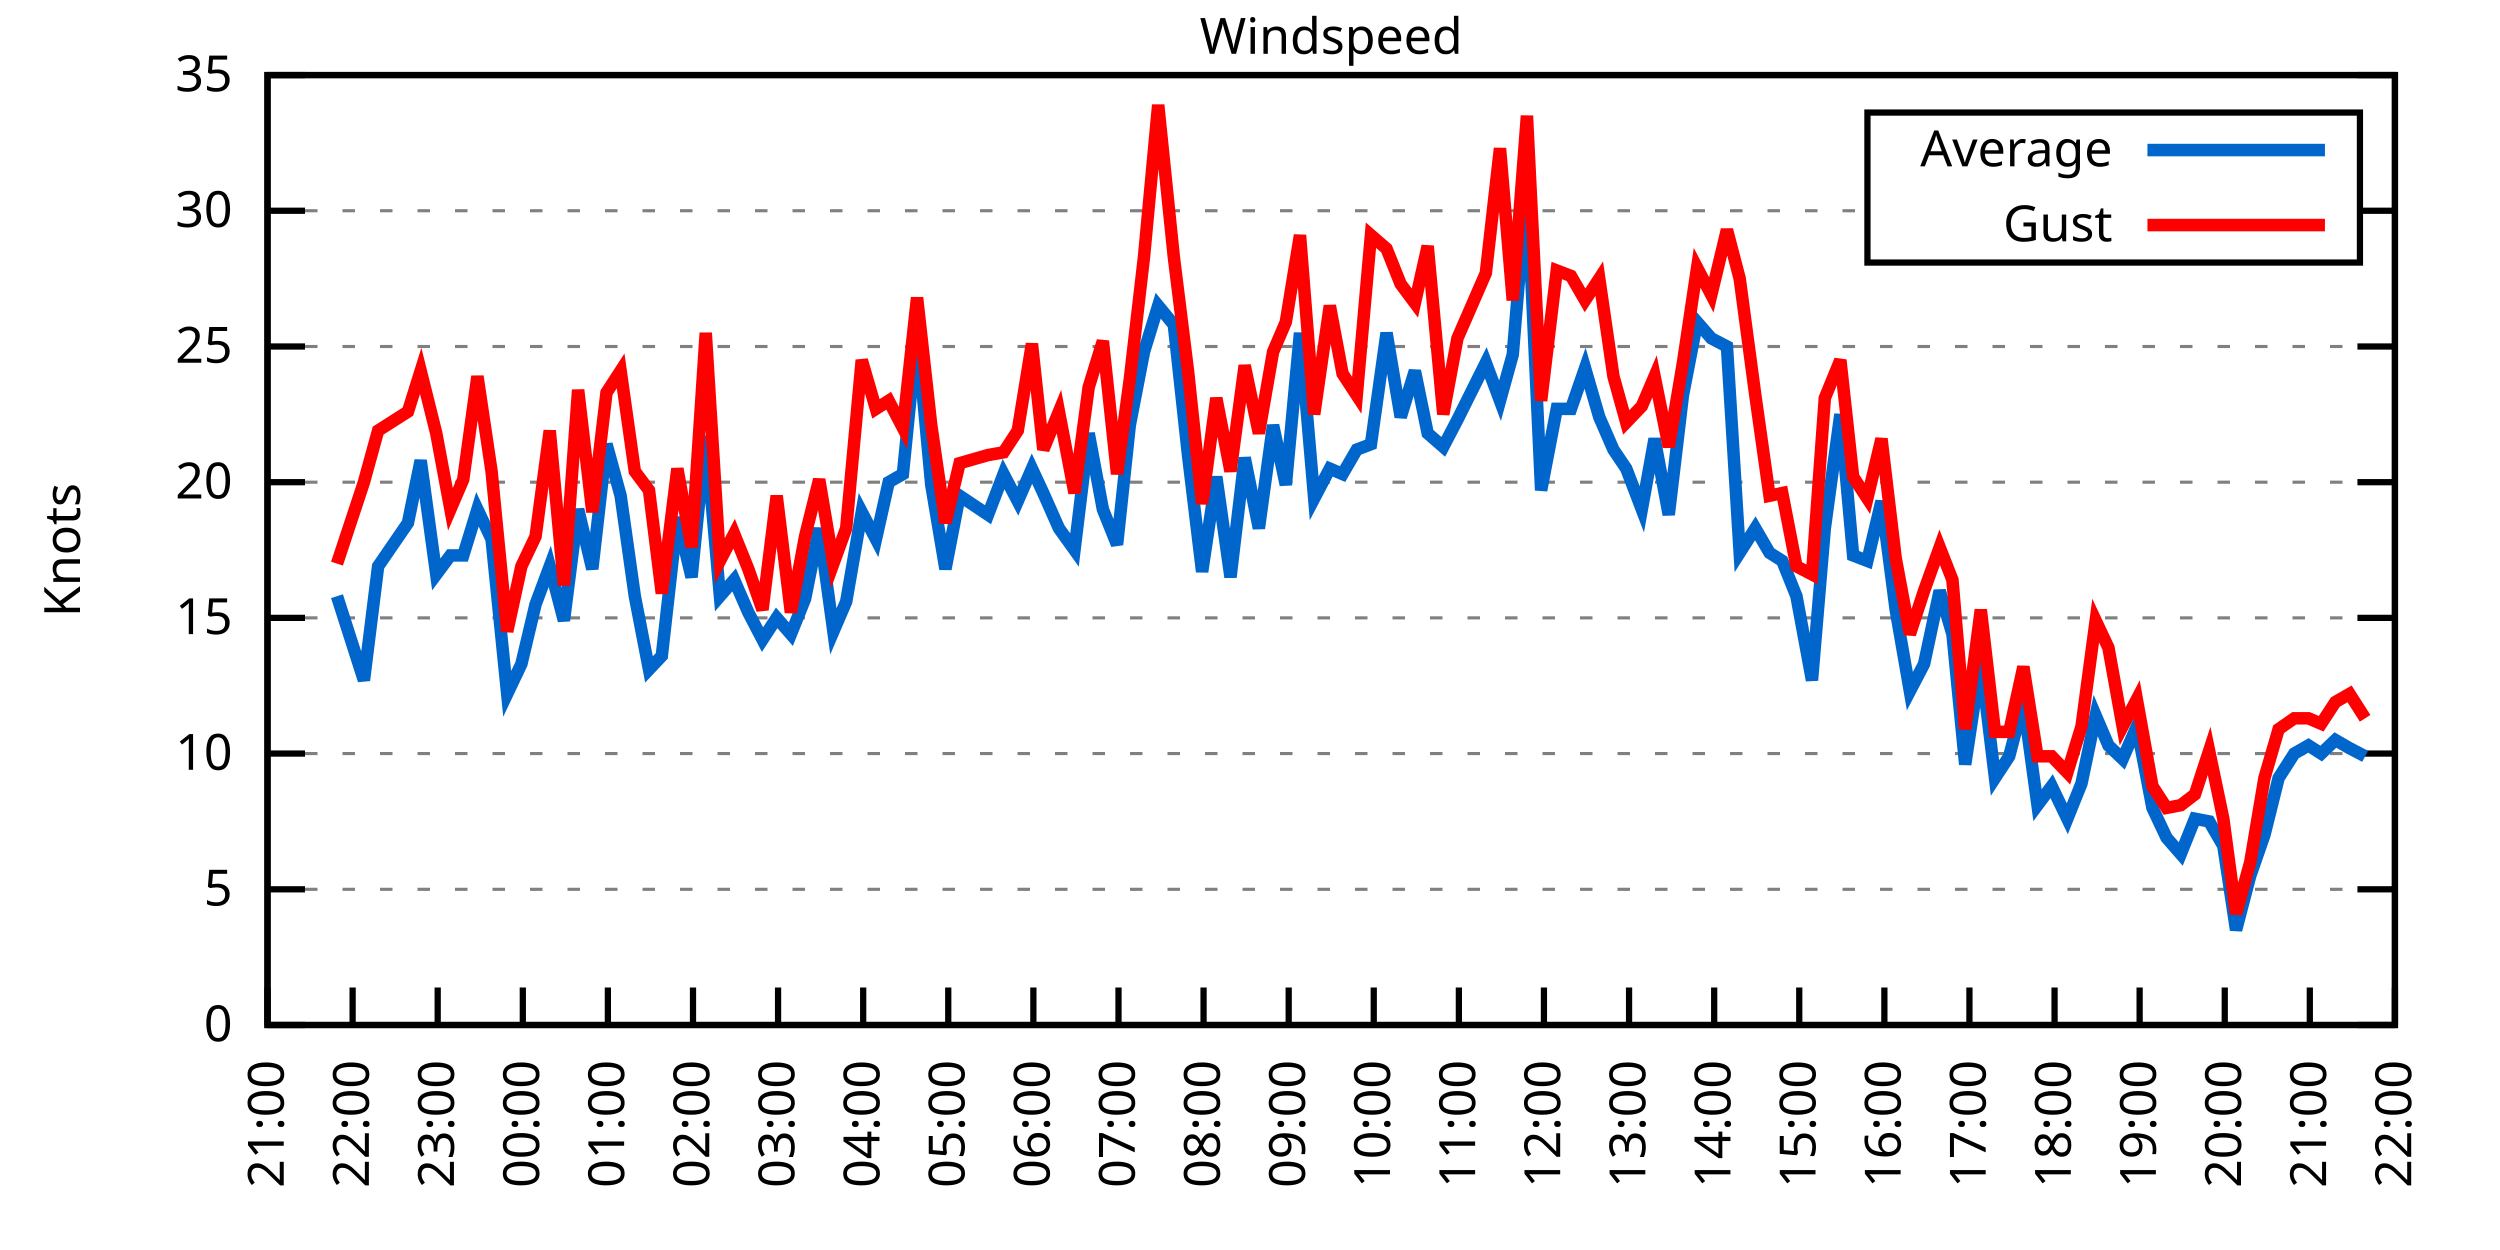
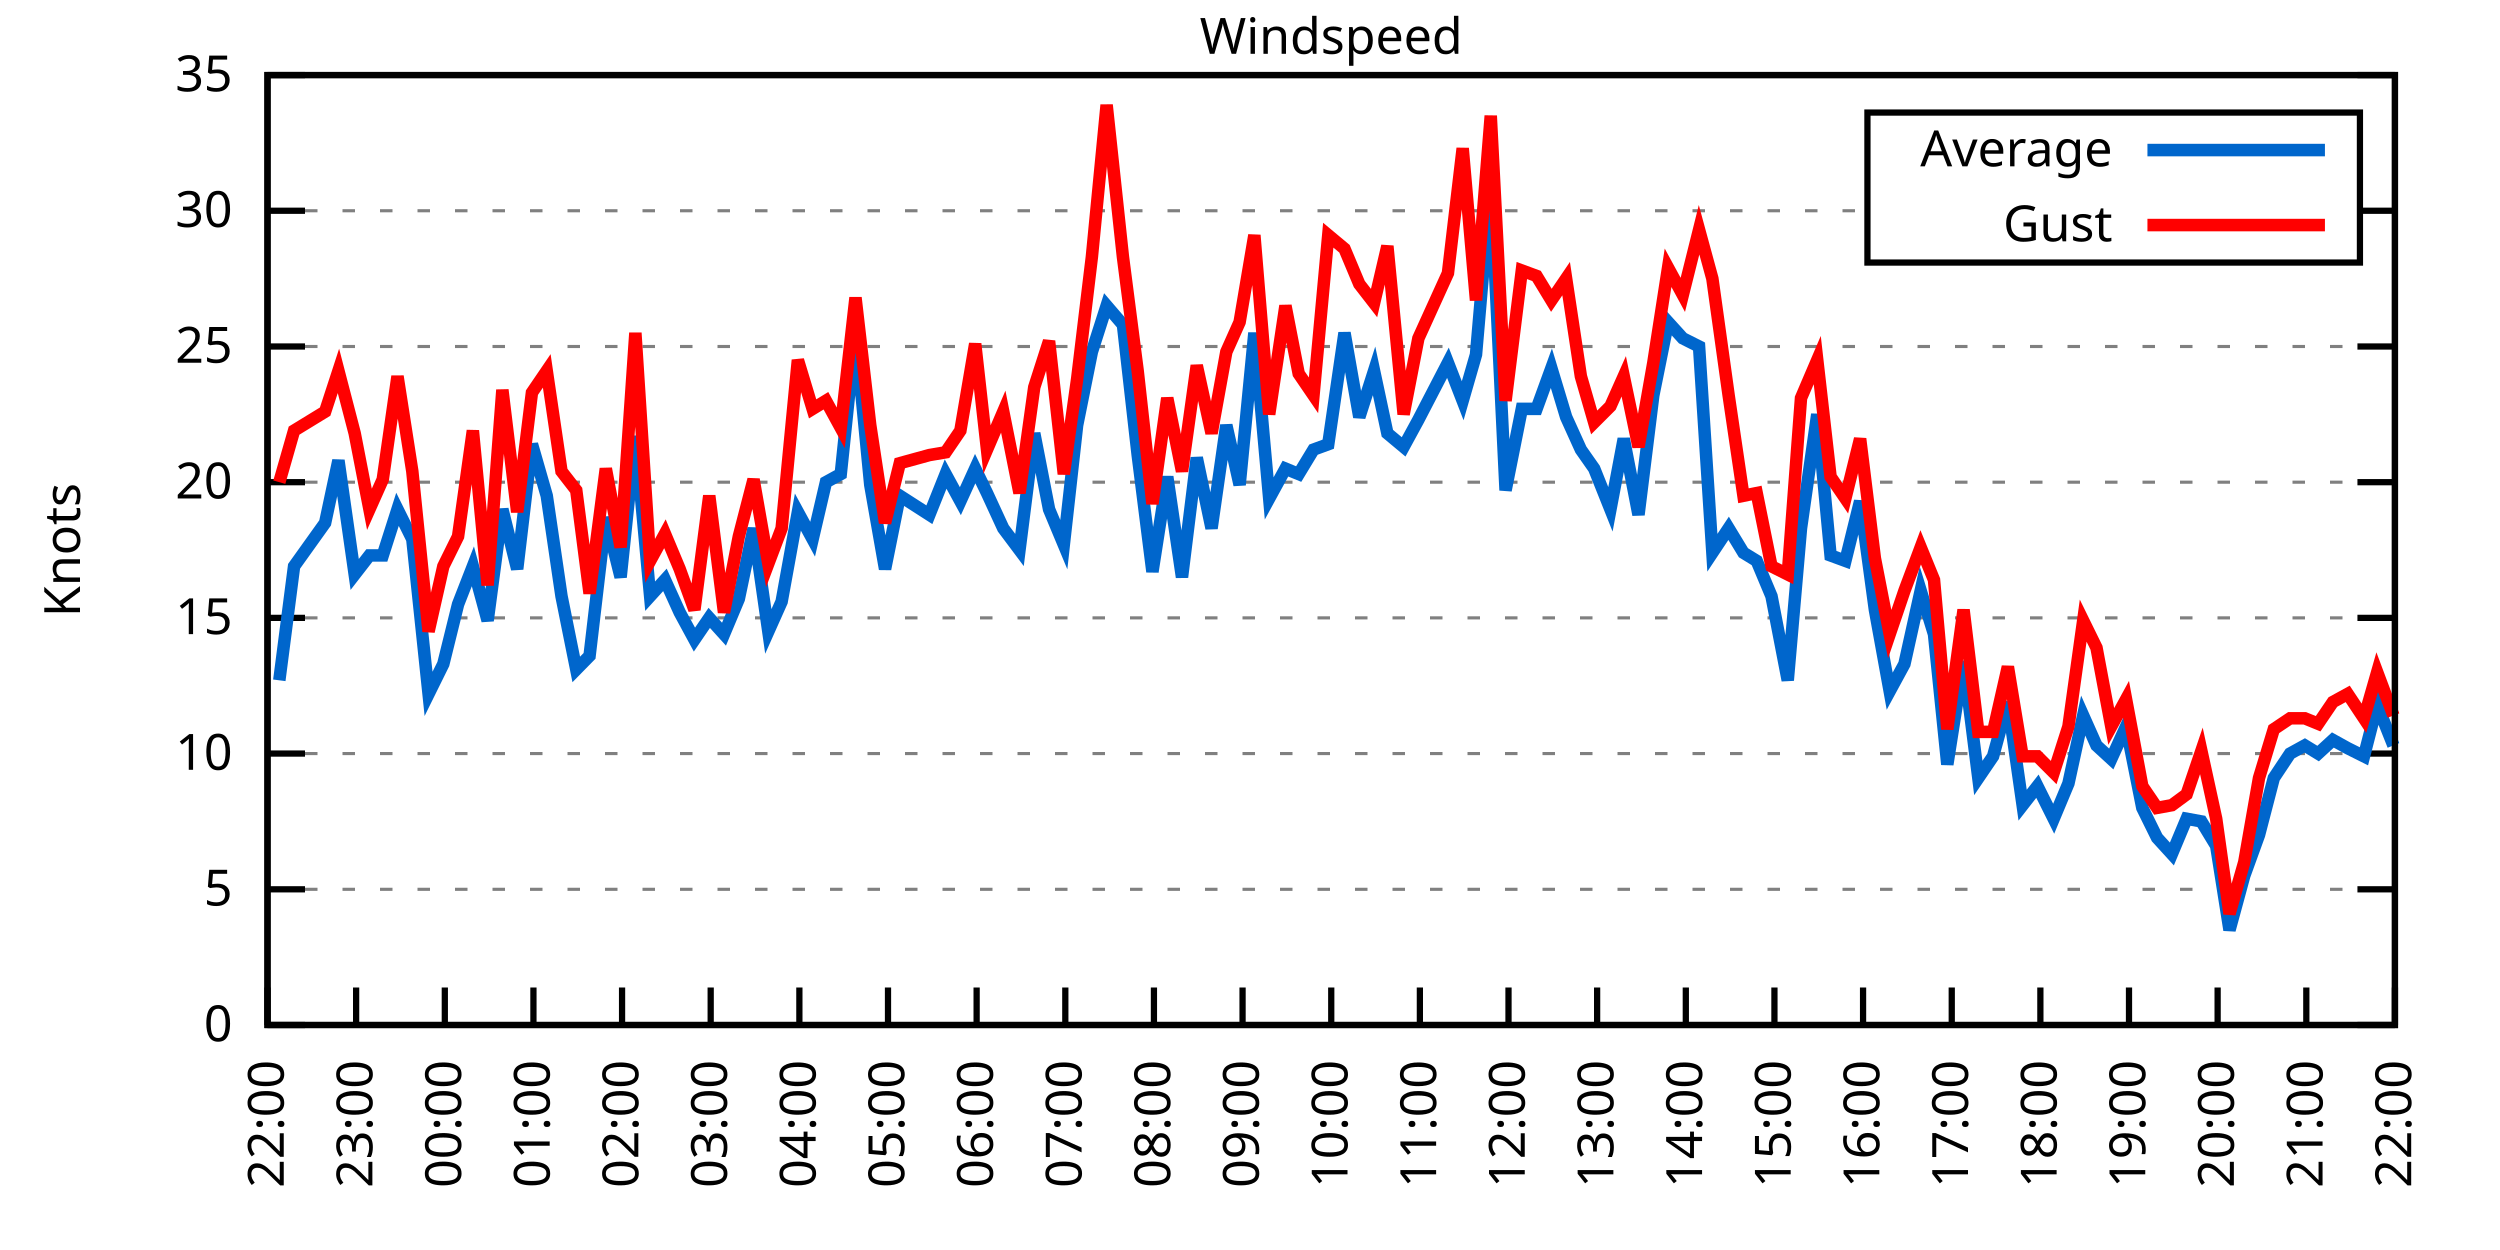
<svg xmlns="http://www.w3.org/2000/svg" xmlns:xlink="http://www.w3.org/1999/xlink" width="400" height="200" viewBox="0 0 400 200">
  <g id="gnuplot_canvas">
    <rect x="0" y="0" width="400" height="200" fill="none" />
    <defs>
      <circle id="gpDot" r="0.5" stroke-width="0.5" stroke="currentColor" />
      <path id="gpPt0" stroke-width="0.333" stroke="currentColor" d="M-1,0 h2 M0,-1 v2" />
      <path id="gpPt1" stroke-width="0.333" stroke="currentColor" d="M-1,-1 L1,1 M1,-1 L-1,1" />
      <path id="gpPt2" stroke-width="0.333" stroke="currentColor" d="M-1,0 L1,0 M0,-1 L0,1 M-1,-1 L1,1 M-1,1 L1,-1" />
      <rect id="gpPt3" stroke-width="0.333" stroke="currentColor" x="-1" y="-1" width="2" height="2" />
      <rect id="gpPt4" stroke-width="0.333" stroke="currentColor" fill="currentColor" x="-1" y="-1" width="2" height="2" />
      <circle id="gpPt5" stroke-width="0.333" stroke="currentColor" cx="0" cy="0" r="1" />
      <use xlink:href="#gpPt5" id="gpPt6" fill="currentColor" stroke="none" />
      <path id="gpPt7" stroke-width="0.333" stroke="currentColor" d="M0,-1.33 L-1.33,0.67 L1.33,0.67 z" />
      <use xlink:href="#gpPt7" id="gpPt8" fill="currentColor" stroke="none" />
      <use xlink:href="#gpPt7" id="gpPt9" stroke="currentColor" transform="rotate(180)" />
      <use xlink:href="#gpPt9" id="gpPt10" fill="currentColor" stroke="none" />
      <use xlink:href="#gpPt3" id="gpPt11" stroke="currentColor" transform="rotate(45)" />
      <use xlink:href="#gpPt11" id="gpPt12" fill="currentColor" stroke="none" />
      <path id="gpPt13" stroke-width="0.333" stroke="currentColor" d="M0,1.330 L1.265,0.411 L0.782,-1.067 L-0.782,-1.076 L-1.265,0.411 z" />
      <use xlink:href="#gpPt13" id="gpPt14" fill="currentColor" stroke="none" />
      <filter id="textbox" filterUnits="objectBoundingBox" x="0" y="0" height="1" width="1">
        <feFlood flood-color="white" flood-opacity="1" result="bgnd" />
        <feComposite in="SourceGraphic" in2="bgnd" operator="atop" />
      </filter>
      <filter id="greybox" filterUnits="objectBoundingBox" x="0" y="0" height="1" width="1">
        <feFlood flood-color="lightgrey" flood-opacity="1" result="grey" />
        <feComposite in="SourceGraphic" in2="grey" operator="atop" />
      </filter>
    </defs>
    <g fill="none" color="white" stroke="currentColor" stroke-width="1.00" stroke-linecap="butt" stroke-linejoin="miter">
</g>
    <g fill="none" color="black" stroke="currentColor" stroke-width="1.00" stroke-linecap="butt" stroke-linejoin="miter">
      <g stroke="none" shape-rendering="crispEdges">
        <polygon fill="rgb(255, 255, 255)" points="42.80,164.00 383.18,164.00 383.18,12.02 42.80,12.02 " />
      </g>
    </g>
    <g fill="none" color="black" stroke="currentColor" stroke-width="1.00" stroke-linecap="butt" stroke-linejoin="miter">
</g>
    <g fill="none" color="black" stroke="black" stroke-width="0.50" stroke-linecap="butt" stroke-linejoin="miter">
</g>
    <g fill="none" color="gray" stroke="currentColor" stroke-width="0.50" stroke-linecap="butt" stroke-linejoin="miter">
      <path stroke="gray" stroke-dasharray="2,4" class="gridline" d="M42.80,164.00 L383.19,164.00  " />
    </g>
    <g fill="none" color="gray" stroke="gray" stroke-width="1.00" stroke-linecap="butt" stroke-linejoin="miter">
</g>
    <g fill="none" color="black" stroke="currentColor" stroke-width="1.00" stroke-linecap="butt" stroke-linejoin="miter">
      <path stroke="black" d="M42.80,164.00 L48.80,164.00 M383.19,164.00 L377.19,164.00  " />
      <g transform="translate(37.20,166.60)" stroke="none" fill="black" font-family="Sans" font-size="8.00" text-anchor="end">
        <text>
          <tspan font-family="Sans"> 0</tspan>
        </text>
      </g>
    </g>
    <g fill="none" color="black" stroke="currentColor" stroke-width="1.00" stroke-linecap="butt" stroke-linejoin="miter">
</g>
    <g fill="none" color="black" stroke="black" stroke-width="0.50" stroke-linecap="butt" stroke-linejoin="miter">
</g>
    <g fill="none" color="gray" stroke="currentColor" stroke-width="0.50" stroke-linecap="butt" stroke-linejoin="miter">
      <path stroke="gray" stroke-dasharray="2,4" class="gridline" d="M42.80,142.29 L383.19,142.29  " />
    </g>
    <g fill="none" color="gray" stroke="gray" stroke-width="1.00" stroke-linecap="butt" stroke-linejoin="miter">
</g>
    <g fill="none" color="black" stroke="currentColor" stroke-width="1.00" stroke-linecap="butt" stroke-linejoin="miter">
      <path stroke="black" d="M42.80,142.29 L48.80,142.29 M383.19,142.29 L377.19,142.29  " />
      <g transform="translate(37.20,144.89)" stroke="none" fill="black" font-family="Sans" font-size="8.00" text-anchor="end">
        <text>
          <tspan font-family="Sans"> 5</tspan>
        </text>
      </g>
    </g>
    <g fill="none" color="black" stroke="currentColor" stroke-width="1.00" stroke-linecap="butt" stroke-linejoin="miter">
</g>
    <g fill="none" color="black" stroke="black" stroke-width="0.50" stroke-linecap="butt" stroke-linejoin="miter">
</g>
    <g fill="none" color="gray" stroke="currentColor" stroke-width="0.50" stroke-linecap="butt" stroke-linejoin="miter">
      <path stroke="gray" stroke-dasharray="2,4" class="gridline" d="M42.80,120.57 L383.19,120.57  " />
    </g>
    <g fill="none" color="gray" stroke="gray" stroke-width="1.00" stroke-linecap="butt" stroke-linejoin="miter">
</g>
    <g fill="none" color="black" stroke="currentColor" stroke-width="1.00" stroke-linecap="butt" stroke-linejoin="miter">
      <path stroke="black" d="M42.80,120.57 L48.80,120.57 M383.19,120.57 L377.19,120.57  " />
      <g transform="translate(37.20,123.17)" stroke="none" fill="black" font-family="Sans" font-size="8.00" text-anchor="end">
        <text>
          <tspan font-family="Sans"> 10</tspan>
        </text>
      </g>
    </g>
    <g fill="none" color="black" stroke="currentColor" stroke-width="1.00" stroke-linecap="butt" stroke-linejoin="miter">
</g>
    <g fill="none" color="black" stroke="black" stroke-width="0.50" stroke-linecap="butt" stroke-linejoin="miter">
</g>
    <g fill="none" color="gray" stroke="currentColor" stroke-width="0.50" stroke-linecap="butt" stroke-linejoin="miter">
      <path stroke="gray" stroke-dasharray="2,4" class="gridline" d="M42.80,98.86 L383.19,98.86  " />
    </g>
    <g fill="none" color="gray" stroke="gray" stroke-width="1.00" stroke-linecap="butt" stroke-linejoin="miter">
</g>
    <g fill="none" color="black" stroke="currentColor" stroke-width="1.00" stroke-linecap="butt" stroke-linejoin="miter">
      <path stroke="black" d="M42.80,98.86 L48.80,98.86 M383.19,98.86 L377.19,98.86  " />
      <g transform="translate(37.20,101.46)" stroke="none" fill="black" font-family="Sans" font-size="8.00" text-anchor="end">
        <text>
          <tspan font-family="Sans"> 15</tspan>
        </text>
      </g>
    </g>
    <g fill="none" color="black" stroke="currentColor" stroke-width="1.00" stroke-linecap="butt" stroke-linejoin="miter">
</g>
    <g fill="none" color="black" stroke="black" stroke-width="0.50" stroke-linecap="butt" stroke-linejoin="miter">
</g>
    <g fill="none" color="gray" stroke="currentColor" stroke-width="0.50" stroke-linecap="butt" stroke-linejoin="miter">
      <path stroke="gray" stroke-dasharray="2,4" class="gridline" d="M42.80,77.15 L383.19,77.15  " />
    </g>
    <g fill="none" color="gray" stroke="gray" stroke-width="1.00" stroke-linecap="butt" stroke-linejoin="miter">
</g>
    <g fill="none" color="black" stroke="currentColor" stroke-width="1.00" stroke-linecap="butt" stroke-linejoin="miter">
      <path stroke="black" d="M42.80,77.15 L48.80,77.15 M383.19,77.15 L377.19,77.15  " />
      <g transform="translate(37.20,79.75)" stroke="none" fill="black" font-family="Sans" font-size="8.00" text-anchor="end">
        <text>
          <tspan font-family="Sans"> 20</tspan>
        </text>
      </g>
    </g>
    <g fill="none" color="black" stroke="currentColor" stroke-width="1.00" stroke-linecap="butt" stroke-linejoin="miter">
</g>
    <g fill="none" color="black" stroke="black" stroke-width="0.50" stroke-linecap="butt" stroke-linejoin="miter">
</g>
    <g fill="none" color="gray" stroke="currentColor" stroke-width="0.50" stroke-linecap="butt" stroke-linejoin="miter">
      <path stroke="gray" stroke-dasharray="2,4" class="gridline" d="M42.80,55.44 L383.19,55.44  " />
    </g>
    <g fill="none" color="gray" stroke="gray" stroke-width="1.00" stroke-linecap="butt" stroke-linejoin="miter">
</g>
    <g fill="none" color="black" stroke="currentColor" stroke-width="1.00" stroke-linecap="butt" stroke-linejoin="miter">
      <path stroke="black" d="M42.80,55.44 L48.80,55.44 M383.19,55.44 L377.19,55.44  " />
      <g transform="translate(37.20,58.04)" stroke="none" fill="black" font-family="Sans" font-size="8.00" text-anchor="end">
        <text>
          <tspan font-family="Sans"> 25</tspan>
        </text>
      </g>
    </g>
    <g fill="none" color="black" stroke="currentColor" stroke-width="1.00" stroke-linecap="butt" stroke-linejoin="miter">
</g>
    <g fill="none" color="black" stroke="black" stroke-width="0.50" stroke-linecap="butt" stroke-linejoin="miter">
</g>
    <g fill="none" color="gray" stroke="currentColor" stroke-width="0.50" stroke-linecap="butt" stroke-linejoin="miter">
      <path stroke="gray" stroke-dasharray="2,4" class="gridline" d="M42.80,33.72 L298.79,33.72 M377.59,33.72 L383.19,33.72  " />
    </g>
    <g fill="none" color="gray" stroke="gray" stroke-width="1.00" stroke-linecap="butt" stroke-linejoin="miter">
</g>
    <g fill="none" color="black" stroke="currentColor" stroke-width="1.00" stroke-linecap="butt" stroke-linejoin="miter">
      <path stroke="black" d="M42.80,33.72 L48.80,33.72 M383.19,33.72 L377.19,33.72  " />
      <g transform="translate(37.20,36.32)" stroke="none" fill="black" font-family="Sans" font-size="8.00" text-anchor="end">
        <text>
          <tspan font-family="Sans"> 30</tspan>
        </text>
      </g>
    </g>
    <g fill="none" color="black" stroke="currentColor" stroke-width="1.00" stroke-linecap="butt" stroke-linejoin="miter">
</g>
    <g fill="none" color="black" stroke="black" stroke-width="0.50" stroke-linecap="butt" stroke-linejoin="miter">
</g>
    <g fill="none" color="gray" stroke="currentColor" stroke-width="0.50" stroke-linecap="butt" stroke-linejoin="miter">
      <path stroke="gray" stroke-dasharray="2,4" class="gridline" d="M42.80,12.01 L383.19,12.01  " />
    </g>
    <g fill="none" color="gray" stroke="gray" stroke-width="1.00" stroke-linecap="butt" stroke-linejoin="miter">
</g>
    <g fill="none" color="black" stroke="currentColor" stroke-width="1.00" stroke-linecap="butt" stroke-linejoin="miter">
      <path stroke="black" d="M42.80,12.01 L48.80,12.01 M383.19,12.01 L377.19,12.01  " />
      <g transform="translate(37.20,14.61)" stroke="none" fill="black" font-family="Sans" font-size="8.00" text-anchor="end">
        <text>
          <tspan font-family="Sans"> 35</tspan>
        </text>
      </g>
    </g>
    <g fill="none" color="black" stroke="currentColor" stroke-width="1.00" stroke-linecap="butt" stroke-linejoin="miter">
      <path stroke="black" d="M42.80,164.00 L42.80,158.00  " />
      <g transform="translate(45.40,169.60) rotate(270.00)" stroke="none" fill="black" font-family="Sans" font-size="8.00" text-anchor="end">
        <text>
-           <tspan font-family="Sans">21:00</tspan>
-         </text>
-       </g>
-     </g>
-     <g fill="none" color="black" stroke="currentColor" stroke-width="1.00" stroke-linecap="butt" stroke-linejoin="miter">
-       <path stroke="black" d="M56.42,164.00 L56.42,158.00  " />
-       <g transform="translate(59.02,169.60) rotate(270.00)" stroke="none" fill="black" font-family="Sans" font-size="8.00" text-anchor="end">
-         <text>
          <tspan font-family="Sans">22:00</tspan>
        </text>
      </g>
    </g>
    <g fill="none" color="black" stroke="currentColor" stroke-width="1.00" stroke-linecap="butt" stroke-linejoin="miter">
-       <path stroke="black" d="M70.03,164.00 L70.03,158.00  " />
-       <g transform="translate(72.63,169.60) rotate(270.00)" stroke="none" fill="black" font-family="Sans" font-size="8.00" text-anchor="end">
+       <path stroke="black" d="M56.98,164.00 L56.98,158.00  " />
+       <g transform="translate(59.58,169.60) rotate(270.00)" stroke="none" fill="black" font-family="Sans" font-size="8.00" text-anchor="end">
        <text>
          <tspan font-family="Sans">23:00</tspan>
        </text>
      </g>
    </g>
    <g fill="none" color="black" stroke="currentColor" stroke-width="1.00" stroke-linecap="butt" stroke-linejoin="miter">
-       <path stroke="black" d="M83.65,164.00 L83.65,158.00  " />
-       <g transform="translate(86.25,169.60) rotate(270.00)" stroke="none" fill="black" font-family="Sans" font-size="8.00" text-anchor="end">
+       <path stroke="black" d="M71.17,164.00 L71.17,158.00  " />
+       <g transform="translate(73.77,169.60) rotate(270.00)" stroke="none" fill="black" font-family="Sans" font-size="8.00" text-anchor="end">
        <text>
          <tspan font-family="Sans">00:00</tspan>
        </text>
      </g>
    </g>
    <g fill="none" color="black" stroke="currentColor" stroke-width="1.00" stroke-linecap="butt" stroke-linejoin="miter">
-       <path stroke="black" d="M97.26,164.00 L97.26,158.00  " />
-       <g transform="translate(99.86,169.60) rotate(270.00)" stroke="none" fill="black" font-family="Sans" font-size="8.00" text-anchor="end">
+       <path stroke="black" d="M85.35,164.00 L85.35,158.00  " />
+       <g transform="translate(87.95,169.60) rotate(270.00)" stroke="none" fill="black" font-family="Sans" font-size="8.00" text-anchor="end">
        <text>
          <tspan font-family="Sans">01:00</tspan>
        </text>
      </g>
    </g>
    <g fill="none" color="black" stroke="currentColor" stroke-width="1.00" stroke-linecap="butt" stroke-linejoin="miter">
-       <path stroke="black" d="M110.88,164.00 L110.88,158.00  " />
-       <g transform="translate(113.48,169.60) rotate(270.00)" stroke="none" fill="black" font-family="Sans" font-size="8.00" text-anchor="end">
+       <path stroke="black" d="M99.53,164.00 L99.53,158.00  " />
+       <g transform="translate(102.13,169.60) rotate(270.00)" stroke="none" fill="black" font-family="Sans" font-size="8.00" text-anchor="end">
        <text>
          <tspan font-family="Sans">02:00</tspan>
        </text>
      </g>
    </g>
    <g fill="none" color="black" stroke="currentColor" stroke-width="1.00" stroke-linecap="butt" stroke-linejoin="miter">
-       <path stroke="black" d="M124.49,164.00 L124.49,158.00  " />
-       <g transform="translate(127.09,169.60) rotate(270.00)" stroke="none" fill="black" font-family="Sans" font-size="8.00" text-anchor="end">
+       <path stroke="black" d="M113.71,164.00 L113.71,158.00  " />
+       <g transform="translate(116.31,169.60) rotate(270.00)" stroke="none" fill="black" font-family="Sans" font-size="8.00" text-anchor="end">
        <text>
          <tspan font-family="Sans">03:00</tspan>
        </text>
      </g>
    </g>
    <g fill="none" color="black" stroke="currentColor" stroke-width="1.00" stroke-linecap="butt" stroke-linejoin="miter">
-       <path stroke="black" d="M138.11,164.00 L138.11,158.00  " />
-       <g transform="translate(140.71,169.60) rotate(270.00)" stroke="none" fill="black" font-family="Sans" font-size="8.00" text-anchor="end">
+       <path stroke="black" d="M127.90,164.00 L127.90,158.00  " />
+       <g transform="translate(130.50,169.60) rotate(270.00)" stroke="none" fill="black" font-family="Sans" font-size="8.00" text-anchor="end">
        <text>
          <tspan font-family="Sans">04:00</tspan>
        </text>
      </g>
    </g>
    <g fill="none" color="black" stroke="currentColor" stroke-width="1.00" stroke-linecap="butt" stroke-linejoin="miter">
-       <path stroke="black" d="M151.72,164.00 L151.72,158.00  " />
-       <g transform="translate(154.32,169.60) rotate(270.00)" stroke="none" fill="black" font-family="Sans" font-size="8.00" text-anchor="end">
+       <path stroke="black" d="M142.08,164.00 L142.08,158.00  " />
+       <g transform="translate(144.68,169.60) rotate(270.00)" stroke="none" fill="black" font-family="Sans" font-size="8.00" text-anchor="end">
        <text>
          <tspan font-family="Sans">05:00</tspan>
        </text>
      </g>
    </g>
    <g fill="none" color="black" stroke="currentColor" stroke-width="1.00" stroke-linecap="butt" stroke-linejoin="miter">
-       <path stroke="black" d="M165.34,164.00 L165.34,158.00  " />
-       <g transform="translate(167.94,169.60) rotate(270.00)" stroke="none" fill="black" font-family="Sans" font-size="8.00" text-anchor="end">
+       <path stroke="black" d="M156.26,164.00 L156.26,158.00  " />
+       <g transform="translate(158.86,169.60) rotate(270.00)" stroke="none" fill="black" font-family="Sans" font-size="8.00" text-anchor="end">
        <text>
          <tspan font-family="Sans">06:00</tspan>
        </text>
      </g>
    </g>
    <g fill="none" color="black" stroke="currentColor" stroke-width="1.00" stroke-linecap="butt" stroke-linejoin="miter">
-       <path stroke="black" d="M178.96,164.00 L178.96,158.00  " />
-       <g transform="translate(181.56,169.60) rotate(270.00)" stroke="none" fill="black" font-family="Sans" font-size="8.00" text-anchor="end">
+       <path stroke="black" d="M170.45,164.00 L170.45,158.00  " />
+       <g transform="translate(173.05,169.60) rotate(270.00)" stroke="none" fill="black" font-family="Sans" font-size="8.00" text-anchor="end">
        <text>
          <tspan font-family="Sans">07:00</tspan>
        </text>
      </g>
    </g>
    <g fill="none" color="black" stroke="currentColor" stroke-width="1.00" stroke-linecap="butt" stroke-linejoin="miter">
-       <path stroke="black" d="M192.57,164.00 L192.57,158.00  " />
-       <g transform="translate(195.17,169.60) rotate(270.00)" stroke="none" fill="black" font-family="Sans" font-size="8.00" text-anchor="end">
+       <path stroke="black" d="M184.63,164.00 L184.63,158.00  " />
+       <g transform="translate(187.23,169.60) rotate(270.00)" stroke="none" fill="black" font-family="Sans" font-size="8.00" text-anchor="end">
        <text>
          <tspan font-family="Sans">08:00</tspan>
        </text>
      </g>
    </g>
    <g fill="none" color="black" stroke="currentColor" stroke-width="1.00" stroke-linecap="butt" stroke-linejoin="miter">
-       <path stroke="black" d="M206.19,164.00 L206.19,158.00  " />
-       <g transform="translate(208.79,169.60) rotate(270.00)" stroke="none" fill="black" font-family="Sans" font-size="8.00" text-anchor="end">
+       <path stroke="black" d="M198.81,164.00 L198.81,158.00  " />
+       <g transform="translate(201.41,169.60) rotate(270.00)" stroke="none" fill="black" font-family="Sans" font-size="8.00" text-anchor="end">
        <text>
          <tspan font-family="Sans">09:00</tspan>
        </text>
      </g>
    </g>
    <g fill="none" color="black" stroke="currentColor" stroke-width="1.00" stroke-linecap="butt" stroke-linejoin="miter">
-       <path stroke="black" d="M219.80,164.00 L219.80,158.00  " />
-       <g transform="translate(222.40,169.60) rotate(270.00)" stroke="none" fill="black" font-family="Sans" font-size="8.00" text-anchor="end">
+       <path stroke="black" d="M213.00,164.00 L213.00,158.00  " />
+       <g transform="translate(215.60,169.60) rotate(270.00)" stroke="none" fill="black" font-family="Sans" font-size="8.00" text-anchor="end">
        <text>
          <tspan font-family="Sans">10:00</tspan>
        </text>
      </g>
    </g>
    <g fill="none" color="black" stroke="currentColor" stroke-width="1.00" stroke-linecap="butt" stroke-linejoin="miter">
-       <path stroke="black" d="M233.42,164.00 L233.42,158.00  " />
-       <g transform="translate(236.02,169.60) rotate(270.00)" stroke="none" fill="black" font-family="Sans" font-size="8.00" text-anchor="end">
+       <path stroke="black" d="M227.18,164.00 L227.18,158.00  " />
+       <g transform="translate(229.78,169.60) rotate(270.00)" stroke="none" fill="black" font-family="Sans" font-size="8.00" text-anchor="end">
        <text>
          <tspan font-family="Sans">11:00</tspan>
        </text>
      </g>
    </g>
    <g fill="none" color="black" stroke="currentColor" stroke-width="1.00" stroke-linecap="butt" stroke-linejoin="miter">
-       <path stroke="black" d="M247.03,164.00 L247.03,158.00  " />
-       <g transform="translate(249.63,169.60) rotate(270.00)" stroke="none" fill="black" font-family="Sans" font-size="8.00" text-anchor="end">
+       <path stroke="black" d="M241.36,164.00 L241.36,158.00  " />
+       <g transform="translate(243.96,169.60) rotate(270.00)" stroke="none" fill="black" font-family="Sans" font-size="8.00" text-anchor="end">
        <text>
          <tspan font-family="Sans">12:00</tspan>
        </text>
      </g>
    </g>
    <g fill="none" color="black" stroke="currentColor" stroke-width="1.00" stroke-linecap="butt" stroke-linejoin="miter">
-       <path stroke="black" d="M260.65,164.00 L260.65,158.00  " />
-       <g transform="translate(263.25,169.60) rotate(270.00)" stroke="none" fill="black" font-family="Sans" font-size="8.00" text-anchor="end">
+       <path stroke="black" d="M255.54,164.00 L255.54,158.00  " />
+       <g transform="translate(258.14,169.60) rotate(270.00)" stroke="none" fill="black" font-family="Sans" font-size="8.00" text-anchor="end">
        <text>
          <tspan font-family="Sans">13:00</tspan>
        </text>
      </g>
    </g>
    <g fill="none" color="black" stroke="currentColor" stroke-width="1.00" stroke-linecap="butt" stroke-linejoin="miter">
-       <path stroke="black" d="M274.27,164.00 L274.27,158.00  " />
-       <g transform="translate(276.87,169.60) rotate(270.00)" stroke="none" fill="black" font-family="Sans" font-size="8.00" text-anchor="end">
+       <path stroke="black" d="M269.73,164.00 L269.73,158.00  " />
+       <g transform="translate(272.33,169.60) rotate(270.00)" stroke="none" fill="black" font-family="Sans" font-size="8.00" text-anchor="end">
        <text>
          <tspan font-family="Sans">14:00</tspan>
        </text>
      </g>
    </g>
    <g fill="none" color="black" stroke="currentColor" stroke-width="1.00" stroke-linecap="butt" stroke-linejoin="miter">
-       <path stroke="black" d="M287.88,164.00 L287.88,158.00  " />
-       <g transform="translate(290.48,169.60) rotate(270.00)" stroke="none" fill="black" font-family="Sans" font-size="8.00" text-anchor="end">
+       <path stroke="black" d="M283.91,164.00 L283.91,158.00  " />
+       <g transform="translate(286.51,169.60) rotate(270.00)" stroke="none" fill="black" font-family="Sans" font-size="8.00" text-anchor="end">
        <text>
          <tspan font-family="Sans">15:00</tspan>
        </text>
      </g>
    </g>
    <g fill="none" color="black" stroke="currentColor" stroke-width="1.00" stroke-linecap="butt" stroke-linejoin="miter">
-       <path stroke="black" d="M301.50,164.00 L301.50,158.00  " />
-       <g transform="translate(304.10,169.60) rotate(270.00)" stroke="none" fill="black" font-family="Sans" font-size="8.00" text-anchor="end">
+       <path stroke="black" d="M298.09,164.00 L298.09,158.00  " />
+       <g transform="translate(300.69,169.60) rotate(270.00)" stroke="none" fill="black" font-family="Sans" font-size="8.00" text-anchor="end">
        <text>
          <tspan font-family="Sans">16:00</tspan>
        </text>
      </g>
    </g>
    <g fill="none" color="black" stroke="currentColor" stroke-width="1.00" stroke-linecap="butt" stroke-linejoin="miter">
-       <path stroke="black" d="M315.11,164.00 L315.11,158.00  " />
-       <g transform="translate(317.71,169.60) rotate(270.00)" stroke="none" fill="black" font-family="Sans" font-size="8.00" text-anchor="end">
+       <path stroke="black" d="M312.28,164.00 L312.28,158.00  " />
+       <g transform="translate(314.88,169.60) rotate(270.00)" stroke="none" fill="black" font-family="Sans" font-size="8.00" text-anchor="end">
        <text>
          <tspan font-family="Sans">17:00</tspan>
        </text>
      </g>
    </g>
    <g fill="none" color="black" stroke="currentColor" stroke-width="1.00" stroke-linecap="butt" stroke-linejoin="miter">
-       <path stroke="black" d="M328.73,164.00 L328.73,158.00  " />
-       <g transform="translate(331.33,169.60) rotate(270.00)" stroke="none" fill="black" font-family="Sans" font-size="8.00" text-anchor="end">
+       <path stroke="black" d="M326.46,164.00 L326.46,158.00  " />
+       <g transform="translate(329.06,169.60) rotate(270.00)" stroke="none" fill="black" font-family="Sans" font-size="8.00" text-anchor="end">
        <text>
          <tspan font-family="Sans">18:00</tspan>
        </text>
      </g>
    </g>
    <g fill="none" color="black" stroke="currentColor" stroke-width="1.00" stroke-linecap="butt" stroke-linejoin="miter">
-       <path stroke="black" d="M342.34,164.00 L342.34,158.00  " />
-       <g transform="translate(344.94,169.60) rotate(270.00)" stroke="none" fill="black" font-family="Sans" font-size="8.00" text-anchor="end">
+       <path stroke="black" d="M340.64,164.00 L340.64,158.00  " />
+       <g transform="translate(343.24,169.60) rotate(270.00)" stroke="none" fill="black" font-family="Sans" font-size="8.00" text-anchor="end">
        <text>
          <tspan font-family="Sans">19:00</tspan>
        </text>
      </g>
    </g>
    <g fill="none" color="black" stroke="currentColor" stroke-width="1.00" stroke-linecap="butt" stroke-linejoin="miter">
-       <path stroke="black" d="M355.96,164.00 L355.96,158.00  " />
-       <g transform="translate(358.56,169.60) rotate(270.00)" stroke="none" fill="black" font-family="Sans" font-size="8.00" text-anchor="end">
+       <path stroke="black" d="M354.82,164.00 L354.82,158.00  " />
+       <g transform="translate(357.42,169.60) rotate(270.00)" stroke="none" fill="black" font-family="Sans" font-size="8.00" text-anchor="end">
        <text>
          <tspan font-family="Sans">20:00</tspan>
        </text>
      </g>
    </g>
    <g fill="none" color="black" stroke="currentColor" stroke-width="1.00" stroke-linecap="butt" stroke-linejoin="miter">
-       <path stroke="black" d="M369.57,164.00 L369.57,158.00  " />
-       <g transform="translate(372.17,169.60) rotate(270.00)" stroke="none" fill="black" font-family="Sans" font-size="8.00" text-anchor="end">
+       <path stroke="black" d="M369.01,164.00 L369.01,158.00  " />
+       <g transform="translate(371.61,169.60) rotate(270.00)" stroke="none" fill="black" font-family="Sans" font-size="8.00" text-anchor="end">
        <text>
          <tspan font-family="Sans">21:00</tspan>
        </text>
      </g>
    </g>
    <g fill="none" color="black" stroke="currentColor" stroke-width="1.00" stroke-linecap="butt" stroke-linejoin="miter">
      <path stroke="black" d="M383.19,164.00 L383.19,158.00  " />
      <g transform="translate(385.79,169.60) rotate(270.00)" stroke="none" fill="black" font-family="Sans" font-size="8.00" text-anchor="end">
        <text>
          <tspan font-family="Sans">22:00</tspan>
        </text>
      </g>
    </g>
    <g fill="none" color="black" stroke="currentColor" stroke-width="1.00" stroke-linecap="butt" stroke-linejoin="miter">
</g>
    <g fill="none" color="black" stroke="currentColor" stroke-width="1.00" stroke-linecap="butt" stroke-linejoin="miter">
      <path stroke="black" d="M42.80,12.01 L42.80,164.00 L383.19,164.00 L383.19,12.01 L42.80,12.01 Z  " />
    </g>
    <g fill="none" color="black" stroke="currentColor" stroke-width="1.00" stroke-linecap="butt" stroke-linejoin="miter">
</g>
    <g fill="none" color="black" stroke="currentColor" stroke-width="1.00" stroke-linecap="butt" stroke-linejoin="miter">
      <path stroke="black" d="M298.79,42.01 L298.79,18.01 L377.59,18.01 L377.59,42.01 L298.79,42.01 Z  " />
    </g>
    <g id="Windspeed_plot_1">
      <g fill="none" color="white" stroke="black" stroke-width="2.00" stroke-linecap="butt" stroke-linejoin="miter">
</g>
      <g fill="none" color="black" stroke="currentColor" stroke-width="2.00" stroke-linecap="butt" stroke-linejoin="miter">
        <g transform="translate(337.99,26.61)" stroke="none" fill="black" font-family="Sans" font-size="8.00" text-anchor="end">
          <text>
            <tspan font-family="Sans">Average</tspan>
          </text>
        </g>
      </g>
      <g fill="none" color="black" stroke="currentColor" stroke-width="2.00" stroke-linecap="butt" stroke-linejoin="miter">
-         <path stroke="rgb(  0, 102, 204)" d="M343.59,24.01 L371.99,24.01 M53.92,95.39 L58.23,108.85 L60.50,90.61 L65.27,83.66 L67.31,73.67 L69.80,91.91   L72.07,88.87 L74.12,88.87 L76.39,81.49 L78.65,86.27 L81.15,111.02 L83.42,106.24 L85.69,96.69 L87.96,90.61   L90.23,99.30 L92.50,81.49 L94.77,91.04 L97.04,71.07 L99.30,79.32 L101.57,95.39 L103.84,107.11 L105.89,104.94   L108.38,82.79 L110.65,92.35 L112.92,69.77 L115.19,95.39 L117.46,92.78 L119.73,97.99 L122.00,102.34 L124.27,98.86   L126.54,101.47 L128.81,95.82 L131.07,84.53 L133.34,101.03 L135.39,96.26 L137.88,81.93 L140.15,86.27 L142.19,77.15   L144.46,75.85 L146.73,53.26 L149.00,77.58 L151.27,91.04 L153.54,79.32 L158.08,82.36 L160.57,75.85 L162.84,80.19   L165.11,74.98 L166.93,78.89 L169.43,84.53 L171.92,88.00 L174.19,69.33 L176.46,81.49 L178.73,87.14 L180.77,68.03   L183.04,56.30 L185.31,48.92 L187.81,51.96 L190.08,72.81 L192.34,91.48 L194.61,76.28 L196.88,92.35 L199.15,73.24   L201.42,84.53 L203.69,68.03 L205.73,77.58 L208.00,53.26 L210.27,79.75 L212.77,74.98 L214.81,75.85 L217.08,71.94   L219.35,71.07 L221.85,53.26 L224.11,66.73 L226.38,59.34 L228.43,69.33 L230.92,71.50 L233.19,67.16 L237.73,58.04   L240.00,64.12 L242.04,56.74 L244.31,29.38 L246.58,78.45 L249.08,65.42 L251.35,65.42 L253.61,58.91 L255.88,66.73   L258.15,71.94 L260.20,74.98 L262.69,81.49 L264.73,70.20 L267.00,82.36 L269.27,63.25 L271.54,51.53 L273.81,54.13   L276.31,55.44 L278.35,88.44 L280.85,84.53 L283.12,88.44 L285.16,89.74 L287.43,95.39 L289.92,108.85 L291.97,84.53   L294.46,66.29 L296.50,88.87 L298.77,89.74 L301.04,80.19 L303.31,97.56 L305.58,110.59 L307.85,106.24 L310.35,94.52   L312.39,101.47 L314.43,122.31 L316.93,105.81 L319.20,124.48 L321.47,121.01 L323.74,112.32 L326.00,128.83 L328.27,125.79   L330.77,131.00 L333.04,125.35 L335.31,114.49 L337.35,119.27 L339.62,121.44 L341.89,116.23 L344.39,129.26 L346.65,134.04   L348.92,136.64 L351.19,131.00 L353.46,131.43 L355.73,135.34 L357.77,148.80 L360.04,140.12 L362.31,133.60 L364.58,124.48   L367.08,120.57 L369.35,119.27 L371.39,120.57 L373.66,118.40 L375.93,119.71 L378.42,121.01  " />
+         <path stroke="rgb(  0, 102, 204)" d="M343.59,24.01 L371.99,24.01 M44.69,108.85 L47.05,90.61 L52.02,83.66 L54.15,73.67 L56.75,91.91 L59.11,88.87   L61.24,88.87 L63.60,81.49 L65.97,86.27 L68.57,111.02 L70.93,106.24 L73.29,96.69 L75.66,90.61 L78.02,99.30   L80.38,81.49 L82.75,91.04 L85.11,71.07 L87.48,79.32 L89.84,95.39 L92.20,107.11 L94.33,104.94 L96.93,82.79   L99.30,92.35 L101.66,69.77 L104.02,95.39 L106.39,92.78 L108.75,97.99 L111.11,102.34 L113.48,98.86 L115.84,101.47   L118.21,95.82 L120.57,84.53 L122.93,101.03 L125.06,96.26 L127.66,81.93 L130.02,86.27 L132.15,77.15 L134.52,75.85   L136.88,53.26 L139.24,77.58 L141.61,91.04 L143.97,79.32 L148.70,82.36 L151.30,75.85 L153.66,80.19 L156.03,74.98   L157.92,78.89 L160.52,84.53 L163.12,88.00 L165.48,69.33 L167.85,81.49 L170.21,87.14 L172.34,68.03 L174.70,56.30   L177.06,48.92 L179.67,51.96 L182.03,72.81 L184.39,91.48 L186.76,76.28 L189.12,92.35 L191.48,73.24 L193.85,84.53   L196.21,68.03 L198.34,77.58 L200.70,53.26 L203.07,79.75 L205.67,74.98 L207.79,75.85 L210.16,71.94 L212.52,71.07   L215.12,53.26 L217.49,66.73 L219.85,59.34 L221.98,69.33 L224.58,71.50 L226.94,67.16 L231.67,58.04 L234.03,64.12   L236.16,56.74 L238.52,29.38 L240.89,78.45 L243.49,65.42 L245.85,65.42 L248.22,58.91 L250.58,66.73 L252.94,71.94   L255.07,74.98 L257.67,81.49 L259.80,70.20 L262.16,82.36 L264.53,63.25 L266.89,51.53 L269.25,54.13 L271.85,55.44   L273.98,88.44 L276.58,84.53 L278.95,88.44 L281.07,89.74 L283.44,95.39 L286.04,108.85 L288.16,84.53 L290.76,66.29   L292.89,88.87 L295.26,89.74 L297.62,80.19 L299.98,97.56 L302.35,110.59 L304.71,106.24 L307.31,94.52 L309.44,101.47   L311.57,122.31 L314.17,105.81 L316.53,124.48 L318.89,121.01 L321.26,112.32 L323.62,128.83 L325.99,125.79 L328.59,131.00   L330.95,125.35 L333.31,114.49 L335.44,119.27 L337.80,121.44 L340.17,116.23 L342.77,129.26 L345.13,134.04 L347.50,136.64   L349.86,131.00 L352.22,131.43 L354.59,135.34 L356.72,148.80 L359.08,140.12 L361.44,133.60 L363.81,124.48 L366.41,120.57   L368.77,119.27 L370.90,120.57 L373.26,118.40 L375.63,119.71 L378.23,121.01 L380.35,112.76 L382.95,119.27  " />
      </g>
    </g>
    <g id="Windspeed_plot_2">
      <g fill="none" color="black" stroke="currentColor" stroke-width="2.00" stroke-linecap="butt" stroke-linejoin="miter">
        <g transform="translate(337.99,38.61)" stroke="none" fill="black" font-family="Sans" font-size="8.00" text-anchor="end">
          <text>
            <tspan font-family="Sans">Gust</tspan>
          </text>
        </g>
      </g>
      <g fill="none" color="black" stroke="currentColor" stroke-width="2.00" stroke-linecap="butt" stroke-linejoin="miter">
-         <path stroke="rgb(255,   0,   0)" d="M343.59,36.01 L371.99,36.01 M53.92,90.18 L58.23,77.15 L60.50,68.90 L65.27,65.86 L67.31,59.34 L69.80,69.33   L72.07,81.49 L74.12,76.71 L76.39,60.21 L78.65,75.41 L81.15,101.03 L83.42,90.61 L85.69,85.83 L87.96,68.90   L90.23,93.65 L92.50,62.38 L94.77,81.93 L97.04,62.82 L99.30,59.34 L101.57,75.41 L103.84,78.45 L105.89,94.95   L108.38,74.98 L110.65,87.57 L112.92,53.26 L115.19,89.74 L117.46,85.40 L119.73,91.04 L122.00,97.56 L124.27,79.32   L126.54,97.99 L128.81,85.83 L131.07,76.71 L133.34,90.18 L135.39,84.53 L137.88,57.61 L140.15,65.42 L142.19,64.12   L144.46,68.46 L146.73,47.62 L149.00,68.03 L151.27,83.66 L153.54,74.11 L158.08,72.81 L160.57,72.37 L162.84,68.90   L165.11,55.00 L166.93,71.94 L169.43,65.86 L171.92,78.89 L174.19,61.95 L176.46,54.57 L178.73,75.85 L180.77,60.65   L183.04,41.11 L185.31,16.79 L187.81,41.11 L190.08,59.34 L192.34,80.62 L194.61,63.69 L196.88,75.41 L199.15,58.48   L201.42,69.33 L203.69,56.30 L205.73,51.53 L208.00,37.63 L210.27,66.29 L212.77,48.92 L214.81,59.78 L217.08,63.25   L219.35,37.63 L221.85,39.80 L224.11,45.45 L226.38,48.49 L228.43,39.37 L230.92,66.29 L233.19,54.13 L237.73,43.71   L240.00,23.73 L242.04,48.05 L244.31,18.52 L246.58,64.12 L249.08,43.28 L251.35,44.15 L253.61,48.05 L255.88,44.58   L258.15,60.21 L260.20,67.59 L262.69,64.99 L264.73,60.21 L267.00,71.50 L269.27,58.04 L271.54,42.84 L273.81,47.18   L276.31,36.76 L278.35,44.58 L280.85,63.25 L283.12,79.32 L285.16,78.89 L287.43,90.61 L289.92,91.91 L291.97,63.69   L294.46,57.61 L296.50,76.28 L298.77,79.75 L301.04,70.20 L303.31,89.31 L305.58,101.47 L307.85,94.52 L310.35,87.57   L312.39,92.78 L314.43,116.67 L316.93,97.56 L319.20,117.10 L321.47,117.10 L323.74,106.68 L326.00,121.01 L328.27,121.01   L330.77,123.61 L333.04,116.23 L335.31,99.30 L337.35,103.64 L339.62,116.23 L341.89,111.89 L344.39,125.79 L346.65,129.26   L348.92,128.83 L351.19,127.09 L353.46,120.14 L355.73,131.00 L357.77,146.20 L360.04,137.94 L362.31,124.48 L364.58,116.67   L367.08,114.93 L369.35,114.93 L371.39,115.80 L373.66,112.32 L375.93,111.02 L378.42,114.93  " />
+         <path stroke="rgb(255,   0,   0)" d="M343.59,36.01 L371.99,36.01 M44.69,77.15 L47.05,68.90 L52.02,65.86 L54.15,59.34 L56.75,69.33 L59.11,81.49   L61.24,76.71 L63.60,60.21 L65.97,75.41 L68.57,101.03 L70.93,90.61 L73.29,85.83 L75.66,68.90 L78.02,93.65   L80.38,62.38 L82.75,81.93 L85.11,62.82 L87.48,59.34 L89.84,75.41 L92.20,78.45 L94.33,94.95 L96.93,74.98   L99.30,87.57 L101.66,53.26 L104.02,89.74 L106.39,85.40 L108.75,91.04 L111.11,97.56 L113.48,79.32 L115.84,97.99   L118.21,85.83 L120.57,76.71 L122.93,90.18 L125.06,84.53 L127.66,57.61 L130.02,65.42 L132.15,64.12 L134.52,68.46   L136.88,47.62 L139.24,68.03 L141.61,83.66 L143.97,74.11 L148.70,72.81 L151.30,72.37 L153.66,68.90 L156.03,55.00   L157.92,71.94 L160.52,65.86 L163.12,78.89 L165.48,61.95 L167.85,54.57 L170.21,75.85 L172.34,60.65 L174.70,41.11   L177.06,16.79 L179.67,41.11 L182.03,59.34 L184.39,80.62 L186.76,63.69 L189.12,75.41 L191.48,58.48 L193.85,69.33   L196.21,56.30 L198.34,51.53 L200.70,37.63 L203.07,66.29 L205.67,48.92 L207.79,59.78 L210.16,63.25 L212.52,37.63   L215.12,39.80 L217.49,45.45 L219.85,48.49 L221.98,39.37 L224.58,66.29 L226.94,54.13 L231.67,43.71 L234.03,23.73   L236.16,48.05 L238.52,18.52 L240.89,64.12 L243.49,43.28 L245.85,44.15 L248.22,48.05 L250.58,44.58 L252.94,60.21   L255.07,67.59 L257.67,64.99 L259.80,60.21 L262.16,71.50 L264.53,58.04 L266.89,42.84 L269.25,47.18 L271.85,36.76   L273.98,44.58 L276.58,63.25 L278.95,79.32 L281.07,78.89 L283.44,90.61 L286.04,91.91 L288.16,63.69 L290.76,57.61   L292.89,76.28 L295.26,79.75 L297.62,70.20 L299.98,89.31 L302.35,101.47 L304.71,94.52 L307.31,87.57 L309.44,92.78   L311.57,116.67 L314.17,97.56 L316.53,117.10 L318.89,117.10 L321.26,106.68 L323.62,121.01 L325.99,121.01 L328.59,123.61   L330.95,116.23 L333.31,99.30 L335.44,103.64 L337.80,116.23 L340.17,111.89 L342.77,125.79 L345.13,129.26 L347.50,128.83   L349.86,127.09 L352.22,120.14 L354.59,131.00 L356.72,146.20 L359.08,137.94 L361.44,124.48 L363.81,116.67 L366.41,114.93   L368.77,114.93 L370.90,115.80 L373.26,112.32 L375.63,111.02 L378.23,114.93 L380.35,107.55 L382.95,114.49  " />
      </g>
    </g>
    <g fill="none" color="black" stroke="currentColor" stroke-width="2.00" stroke-linecap="butt" stroke-linejoin="miter">
</g>
    <g fill="none" color="black" stroke="black" stroke-width="1.00" stroke-linecap="butt" stroke-linejoin="miter">
</g>
    <g fill="none" color="black" stroke="currentColor" stroke-width="1.00" stroke-linecap="butt" stroke-linejoin="miter">
      <path stroke="black" d="M42.80,12.01 L42.80,164.00 L383.19,164.00 L383.19,12.01 L42.80,12.01 Z  " />
      <g transform="translate(12.80,88.01) rotate(270.00)" stroke="none" fill="black" font-family="Sans" font-size="8.00" text-anchor="middle">
        <text>
          <tspan font-family="Sans">Knots</tspan>
        </text>
      </g>
    </g>
    <g fill="none" color="black" stroke="currentColor" stroke-width="1.00" stroke-linecap="butt" stroke-linejoin="miter">
</g>
    <g fill="none" color="black" stroke="currentColor" stroke-width="1.00" stroke-linecap="butt" stroke-linejoin="miter">
      <g transform="translate(212.99,8.61)" stroke="none" fill="black" font-family="Sans" font-size="8.00" text-anchor="middle">
        <text>
          <tspan font-family="Sans">Windspeed</tspan>
        </text>
      </g>
    </g>
    <g fill="none" color="black" stroke="currentColor" stroke-width="1.00" stroke-linecap="butt" stroke-linejoin="miter">
</g>
  </g>
</svg>
